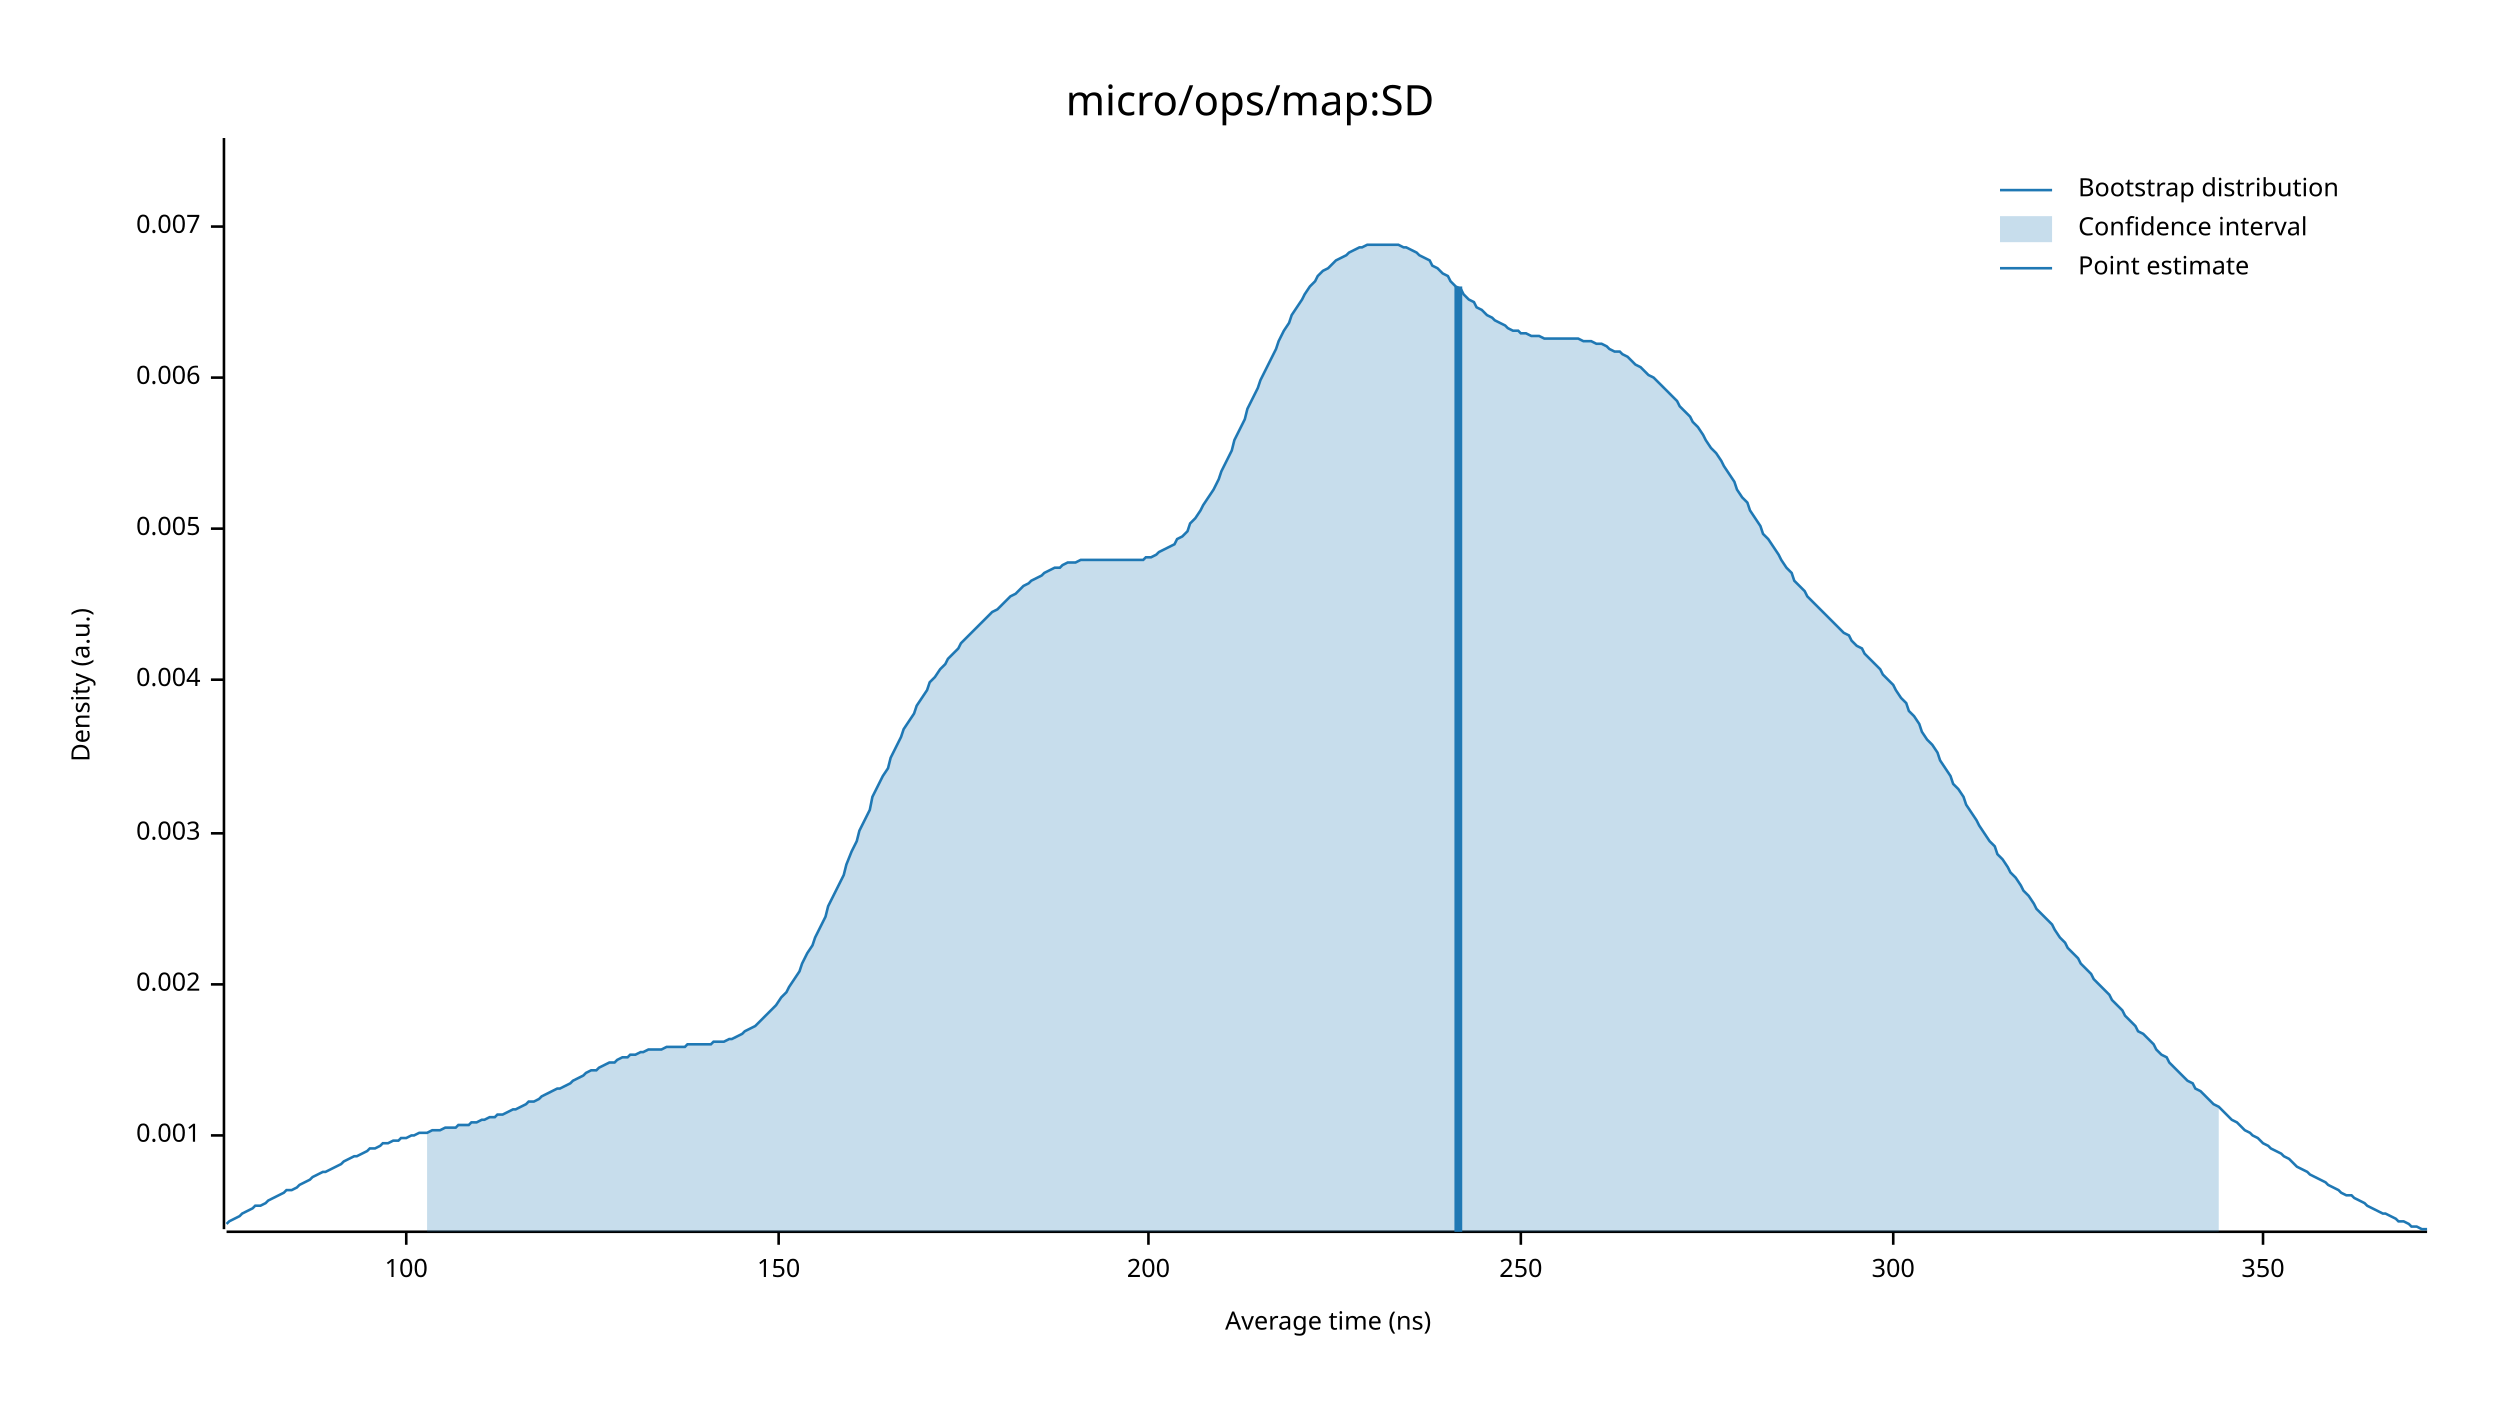
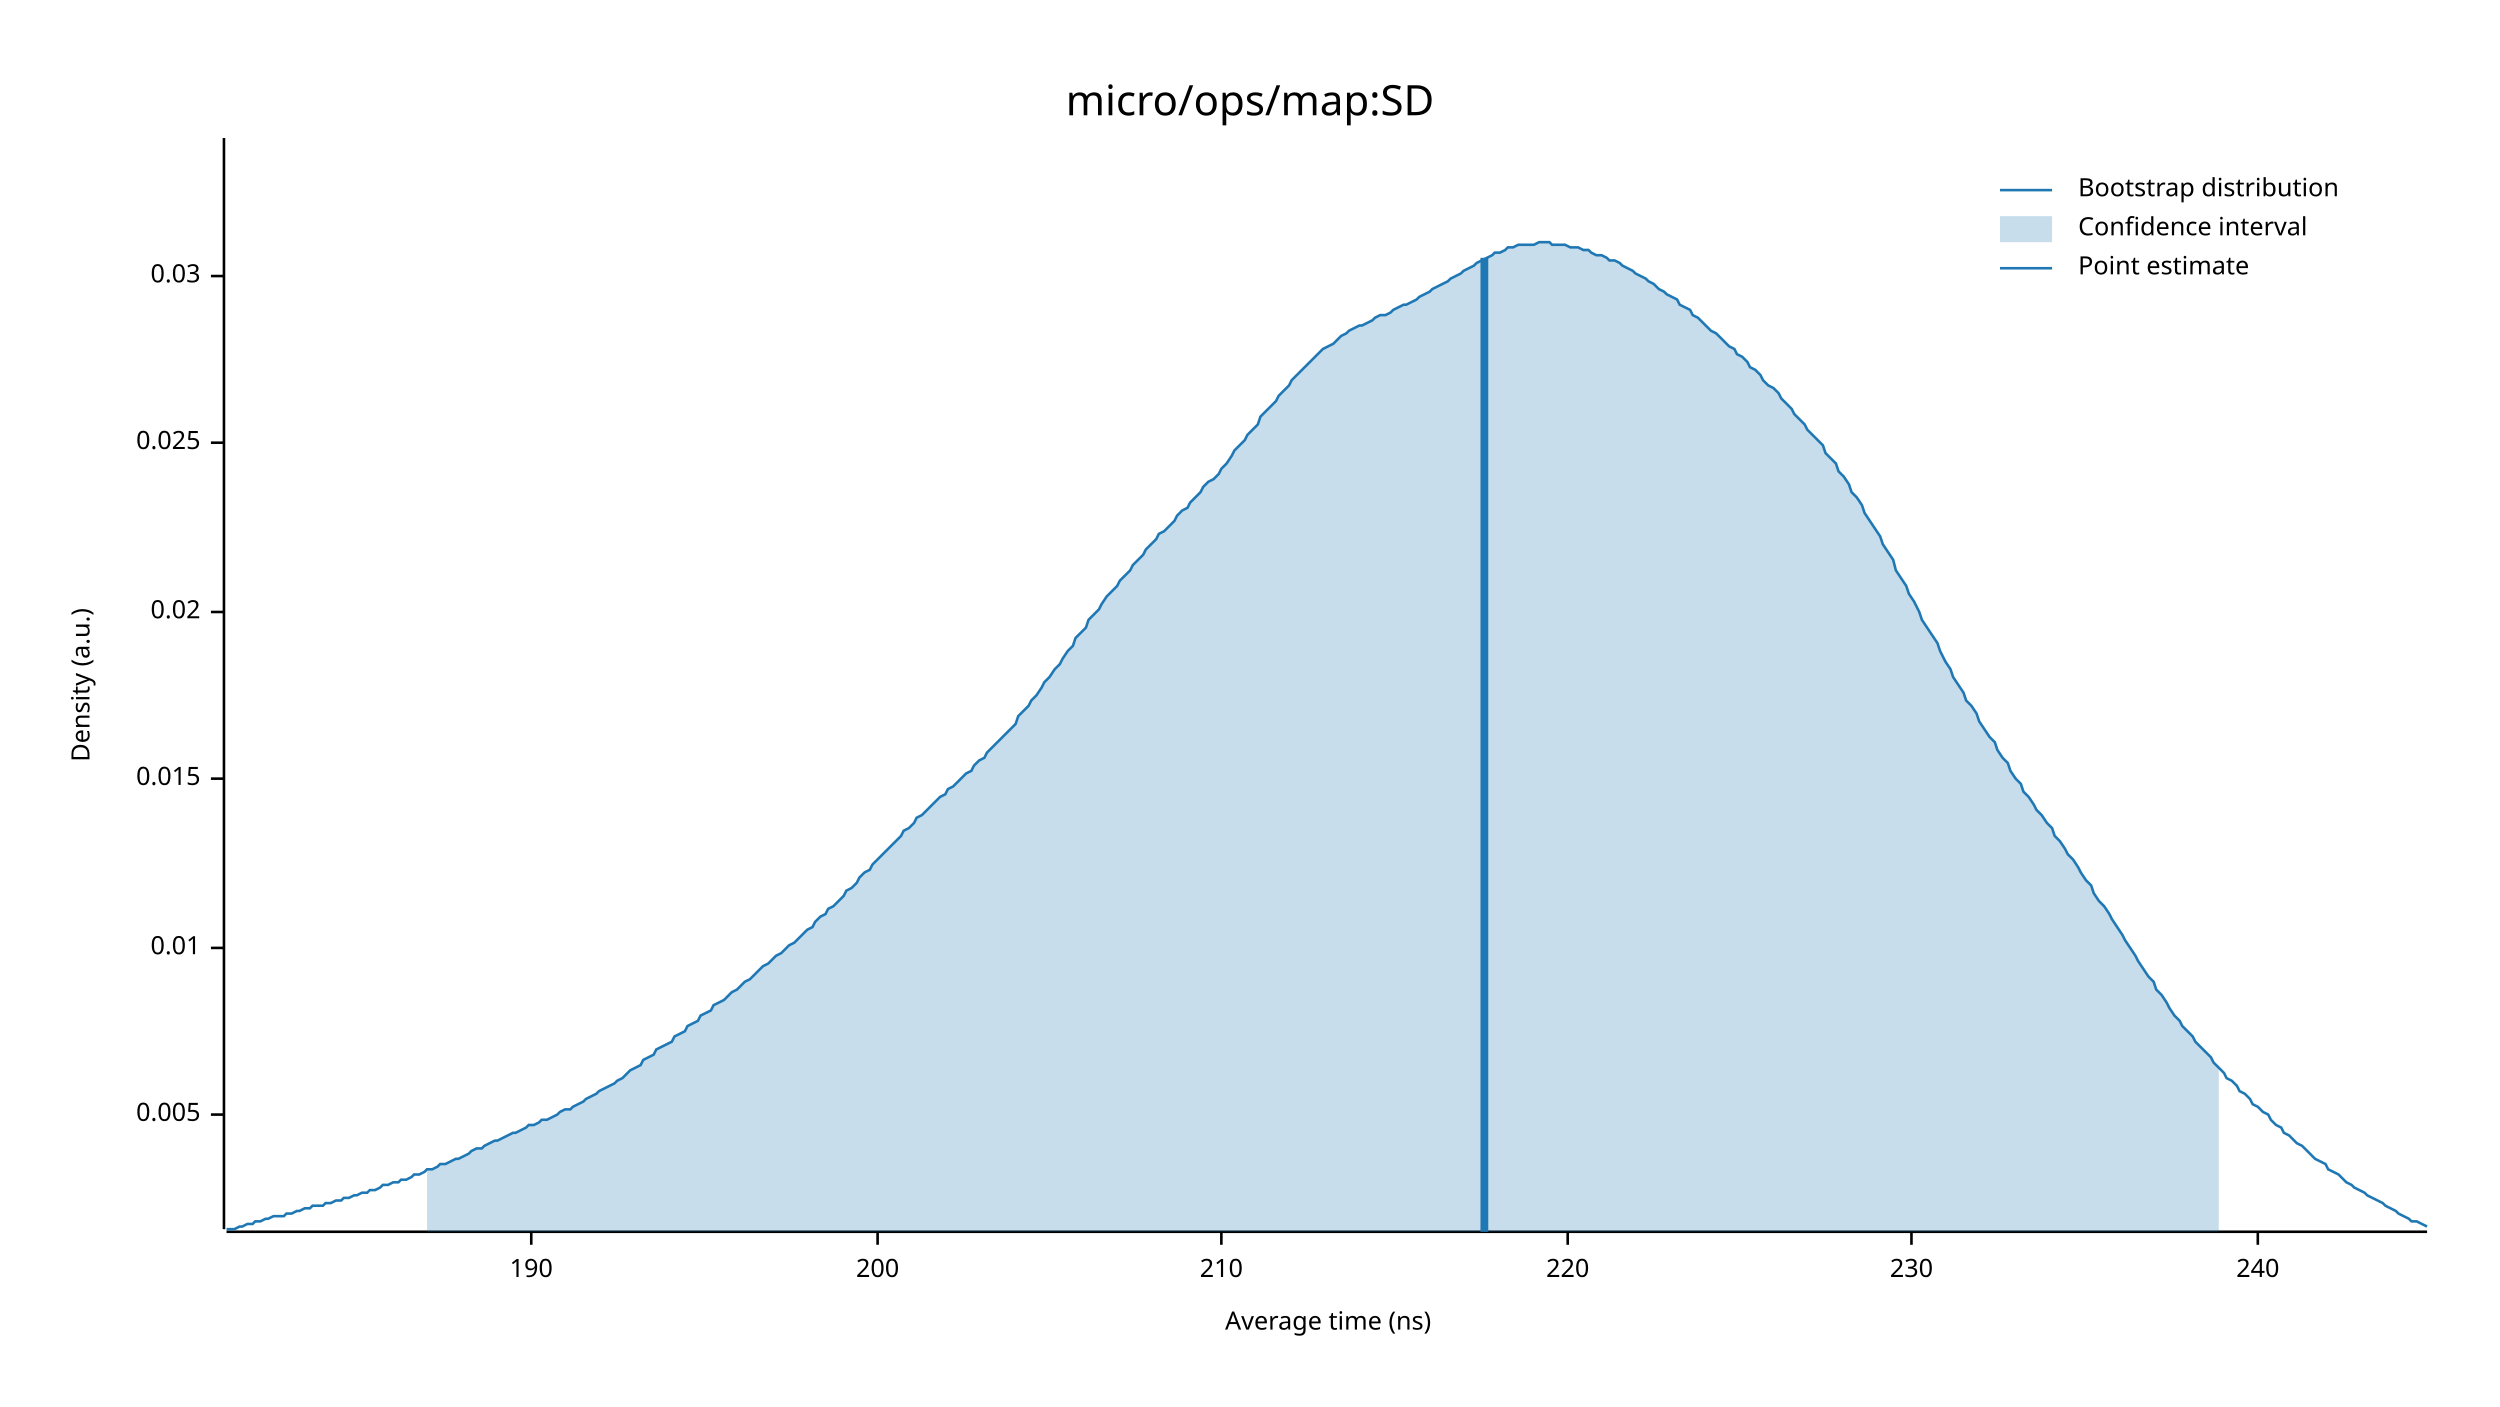
<svg xmlns="http://www.w3.org/2000/svg" width="960" height="540" viewBox="0 0 960 540">
  <text x="480" y="32" dy="0.76em" text-anchor="middle" font-family="sans-serif" font-size="16.129" opacity="1" fill="#000000">
micro/ops/map:SD
</text>
  <text x="27" y="263" dy="0.76em" text-anchor="middle" font-family="sans-serif" font-size="9.677" opacity="1" fill="#000000" transform="rotate(270, 27, 263)">
Density (a.u.)
</text>
  <text x="510" y="513" dy="-0.5ex" text-anchor="middle" font-family="sans-serif" font-size="9.677" opacity="1" fill="#000000">
Average time (ns)
</text>
  <polyline fill="none" opacity="1" stroke="#000000" stroke-width="1" points="86,53 86,472 " />
-   <text x="77" y="436" dy="0.5ex" text-anchor="end" font-family="sans-serif" font-size="9.677" opacity="1" fill="#000000">
- 0.001
- </text>
-   <polyline fill="none" opacity="1" stroke="#000000" stroke-width="1" points="81,436 86,436 " />
-   <text x="77" y="378" dy="0.5ex" text-anchor="end" font-family="sans-serif" font-size="9.677" opacity="1" fill="#000000">
- 0.002
- </text>
-   <polyline fill="none" opacity="1" stroke="#000000" stroke-width="1" points="81,378 86,378 " />
-   <text x="77" y="320" dy="0.5ex" text-anchor="end" font-family="sans-serif" font-size="9.677" opacity="1" fill="#000000">
- 0.003
- </text>
-   <polyline fill="none" opacity="1" stroke="#000000" stroke-width="1" points="81,320 86,320 " />
-   <text x="77" y="261" dy="0.5ex" text-anchor="end" font-family="sans-serif" font-size="9.677" opacity="1" fill="#000000">
- 0.004
- </text>
-   <polyline fill="none" opacity="1" stroke="#000000" stroke-width="1" points="81,261 86,261 " />
-   <text x="77" y="203" dy="0.5ex" text-anchor="end" font-family="sans-serif" font-size="9.677" opacity="1" fill="#000000">
+   <text x="77" y="428" dy="0.5ex" text-anchor="end" font-family="sans-serif" font-size="9.677" opacity="1" fill="#000000">
0.005
</text>
-   <polyline fill="none" opacity="1" stroke="#000000" stroke-width="1" points="81,203 86,203 " />
-   <text x="77" y="145" dy="0.5ex" text-anchor="end" font-family="sans-serif" font-size="9.677" opacity="1" fill="#000000">
- 0.006
+   <polyline fill="none" opacity="1" stroke="#000000" stroke-width="1" points="81,428 86,428 " />
+   <text x="77" y="364" dy="0.5ex" text-anchor="end" font-family="sans-serif" font-size="9.677" opacity="1" fill="#000000">
+ 0.01
</text>
-   <polyline fill="none" opacity="1" stroke="#000000" stroke-width="1" points="81,145 86,145 " />
-   <text x="77" y="87" dy="0.5ex" text-anchor="end" font-family="sans-serif" font-size="9.677" opacity="1" fill="#000000">
- 0.007
+   <polyline fill="none" opacity="1" stroke="#000000" stroke-width="1" points="81,364 86,364 " />
+   <text x="77" y="299" dy="0.5ex" text-anchor="end" font-family="sans-serif" font-size="9.677" opacity="1" fill="#000000">
+ 0.015
</text>
-   <polyline fill="none" opacity="1" stroke="#000000" stroke-width="1" points="81,87 86,87 " />
+   <polyline fill="none" opacity="1" stroke="#000000" stroke-width="1" points="81,299 86,299 " />
+   <text x="77" y="235" dy="0.5ex" text-anchor="end" font-family="sans-serif" font-size="9.677" opacity="1" fill="#000000">
+ 0.02
+ </text>
+   <polyline fill="none" opacity="1" stroke="#000000" stroke-width="1" points="81,235 86,235 " />
+   <text x="77" y="170" dy="0.5ex" text-anchor="end" font-family="sans-serif" font-size="9.677" opacity="1" fill="#000000">
+ 0.025
+ </text>
+   <polyline fill="none" opacity="1" stroke="#000000" stroke-width="1" points="81,170 86,170 " />
+   <text x="77" y="106" dy="0.5ex" text-anchor="end" font-family="sans-serif" font-size="9.677" opacity="1" fill="#000000">
+ 0.03
+ </text>
+   <polyline fill="none" opacity="1" stroke="#000000" stroke-width="1" points="81,106 86,106 " />
  <polyline fill="none" opacity="1" stroke="#000000" stroke-width="1" points="87,473 932,473 " />
-   <text x="156" y="483" dy="0.76em" text-anchor="middle" font-family="sans-serif" font-size="9.677" opacity="1" fill="#000000">
- 100
+   <text x="204" y="483" dy="0.76em" text-anchor="middle" font-family="sans-serif" font-size="9.677" opacity="1" fill="#000000">
+ 190
</text>
-   <polyline fill="none" opacity="1" stroke="#000000" stroke-width="1" points="156,473 156,478 " />
-   <text x="299" y="483" dy="0.76em" text-anchor="middle" font-family="sans-serif" font-size="9.677" opacity="1" fill="#000000">
- 150
- </text>
-   <polyline fill="none" opacity="1" stroke="#000000" stroke-width="1" points="299,473 299,478 " />
-   <text x="441" y="483" dy="0.76em" text-anchor="middle" font-family="sans-serif" font-size="9.677" opacity="1" fill="#000000">
+   <polyline fill="none" opacity="1" stroke="#000000" stroke-width="1" points="204,473 204,478 " />
+   <text x="337" y="483" dy="0.76em" text-anchor="middle" font-family="sans-serif" font-size="9.677" opacity="1" fill="#000000">
200
</text>
-   <polyline fill="none" opacity="1" stroke="#000000" stroke-width="1" points="441,473 441,478 " />
-   <text x="584" y="483" dy="0.76em" text-anchor="middle" font-family="sans-serif" font-size="9.677" opacity="1" fill="#000000">
- 250
+   <polyline fill="none" opacity="1" stroke="#000000" stroke-width="1" points="337,473 337,478 " />
+   <text x="469" y="483" dy="0.76em" text-anchor="middle" font-family="sans-serif" font-size="9.677" opacity="1" fill="#000000">
+ 210
</text>
-   <polyline fill="none" opacity="1" stroke="#000000" stroke-width="1" points="584,473 584,478 " />
-   <text x="727" y="483" dy="0.76em" text-anchor="middle" font-family="sans-serif" font-size="9.677" opacity="1" fill="#000000">
- 300
+   <polyline fill="none" opacity="1" stroke="#000000" stroke-width="1" points="469,473 469,478 " />
+   <text x="602" y="483" dy="0.76em" text-anchor="middle" font-family="sans-serif" font-size="9.677" opacity="1" fill="#000000">
+ 220
</text>
-   <polyline fill="none" opacity="1" stroke="#000000" stroke-width="1" points="727,473 727,478 " />
-   <text x="869" y="483" dy="0.76em" text-anchor="middle" font-family="sans-serif" font-size="9.677" opacity="1" fill="#000000">
- 350
+   <polyline fill="none" opacity="1" stroke="#000000" stroke-width="1" points="602,473 602,478 " />
+   <text x="734" y="483" dy="0.76em" text-anchor="middle" font-family="sans-serif" font-size="9.677" opacity="1" fill="#000000">
+ 230
</text>
-   <polyline fill="none" opacity="1" stroke="#000000" stroke-width="1" points="869,473 869,478 " />
-   <polyline fill="none" opacity="1" stroke="#1F78B4" stroke-width="1" points="87,470 88,469 90,468 92,467 93,466 95,465 97,464 98,463 100,463 102,462 103,461 105,460 107,459 109,458 110,457 112,457 114,456 115,455 117,454 119,453 120,452 122,451 124,450 125,450 127,449 129,448 131,447 132,446 134,445 136,444 137,444 139,443 141,442 142,441 144,441 146,440 147,439 149,439 151,438 153,438 154,437 156,437 158,436 159,436 161,435 163,435 164,435 166,434 168,434 169,434 171,433 173,433 175,433 176,432 178,432 180,432 181,431 183,431 185,430 186,430 188,429 190,429 191,428 193,428 195,427 197,426 198,426 200,425 202,424 203,423 205,423 207,422 208,421 210,420 212,419 214,418 215,418 217,417 219,416 220,415 222,414 224,413 225,412 227,411 229,411 230,410 232,409 234,408 236,408 237,407 239,406 241,406 242,405 244,405 246,404 247,404 249,403 251,403 252,403 254,403 256,402 258,402 259,402 261,402 263,402 264,401 266,401 268,401 269,401 271,401 273,401 274,400 276,400 278,400 280,399 281,399 283,398 285,397 286,396 288,395 290,394 291,393 293,391 295,389 296,388 298,386 300,383 302,381 303,379 305,376 307,373 308,370 310,366 312,363 313,360 315,356 317,352 318,348 320,344 322,340 324,336 325,332 327,327 329,323 330,319 332,315 334,311 335,306 337,302 339,298 341,295 342,291 344,287 346,283 347,280 349,277 351,274 352,271 354,268 356,265 357,262 359,260 361,257 363,255 364,253 366,251 368,249 369,247 371,245 373,243 374,242 376,240 378,238 379,237 381,235 383,234 385,232 386,231 388,229 390,228 391,227 393,225 395,224 396,223 398,222 400,221 401,220 403,219 405,218 407,218 408,217 410,216 412,216 413,216 415,215 417,215 418,215 420,215 422,215 423,215 425,215 427,215 429,215 430,215 432,215 434,215 435,215 437,215 439,215 440,214 442,214 444,213 445,212 447,211 449,210 451,209 452,207 454,206 456,204 457,201 459,199 461,196 462,194 464,191 466,188 468,184 469,181 471,177 473,173 474,169 476,165 478,161 479,157 481,153 483,149 484,146 486,142 488,138 490,134 491,131 493,127 495,124 496,121 498,118 500,115 501,113 503,110 505,108 506,106 508,104 510,103 512,101 513,100 515,99 517,98 518,97 520,96 522,95 523,95 525,94 527,94 528,94 530,94 532,94 534,94 535,94 537,94 539,95 540,95 542,96 544,97 545,98 547,99 549,100 550,102 552,103 554,105 556,106 557,108 559,110 561,111 562,113 564,115 566,116 567,118 569,119 571,121 573,122 574,123 576,124 578,125 579,126 581,127 583,127 584,128 586,128 588,129 589,129 591,129 593,130 595,130 596,130 598,130 600,130 601,130 603,130 605,130 606,130 608,131 610,131 611,131 613,132 615,132 617,133 618,134 620,135 622,135 623,136 625,137 627,139 628,140 630,141 632,143 633,144 635,145 637,147 639,149 640,150 642,152 644,154 645,156 647,158 649,160 650,162 652,164 654,167 655,169 657,172 659,174 661,177 662,179 664,182 666,185 667,188 669,191 671,193 672,196 674,199 676,202 677,205 679,207 681,210 683,213 684,215 686,218 688,220 689,223 691,225 693,227 694,229 696,231 698,233 700,235 701,236 703,238 705,240 706,241 708,243 710,244 711,246 713,248 715,249 716,251 718,253 720,255 722,257 723,259 725,261 727,263 728,265 730,268 732,270 733,273 735,275 737,278 738,281 740,284 742,286 744,289 745,292 747,295 749,298 750,301 752,303 754,306 755,309 757,312 759,315 760,317 762,320 764,323 766,325 767,328 769,330 771,333 772,335 774,337 776,340 777,342 779,344 781,347 782,349 784,351 786,353 788,355 789,357 791,360 793,362 794,364 796,366 798,368 799,370 801,372 803,374 804,376 806,378 808,380 810,382 811,384 813,386 815,388 816,390 818,392 820,394 821,396 823,397 825,399 827,401 828,403 830,405 832,406 833,408 835,410 837,412 838,413 840,415 842,416 843,418 845,419 847,421 849,423 850,424 852,425 854,427 855,428 857,430 859,431 860,432 862,434 864,435 865,436 867,437 869,439 871,440 872,441 874,442 876,443 877,444 879,445 881,447 882,448 884,449 886,450 887,451 889,452 891,453 893,454 894,455 896,456 898,457 899,458 901,459 903,459 904,460 906,461 908,462 909,463 911,464 913,465 915,466 916,466 918,467 920,468 921,469 923,469 925,470 926,471 928,471 930,472 932,472 " />
-   <polygon opacity="0.25" fill="#1F78B4" points="164,435 166,434 168,434 169,434 171,433 173,433 175,433 176,432 178,432 180,432 181,431 183,431 185,430 186,430 188,429 190,429 191,428 193,428 195,427 197,426 198,426 200,425 202,424 203,423 205,423 207,422 208,421 210,420 212,419 214,418 215,418 217,417 219,416 220,415 222,414 224,413 225,412 227,411 229,411 230,410 232,409 234,408 236,408 237,407 239,406 241,406 242,405 244,405 246,404 247,404 249,403 251,403 252,403 254,403 256,402 258,402 259,402 261,402 263,402 264,401 266,401 268,401 269,401 271,401 273,401 274,400 276,400 278,400 280,399 281,399 283,398 285,397 286,396 288,395 290,394 291,393 293,391 295,389 296,388 298,386 300,383 302,381 303,379 305,376 307,373 308,370 310,366 312,363 313,360 315,356 317,352 318,348 320,344 322,340 324,336 325,332 327,327 329,323 330,319 332,315 334,311 335,306 337,302 339,298 341,295 342,291 344,287 346,283 347,280 349,277 351,274 352,271 354,268 356,265 357,262 359,260 361,257 363,255 364,253 366,251 368,249 369,247 371,245 373,243 374,242 376,240 378,238 379,237 381,235 383,234 385,232 386,231 388,229 390,228 391,227 393,225 395,224 396,223 398,222 400,221 401,220 403,219 405,218 407,218 408,217 410,216 412,216 413,216 415,215 417,215 418,215 420,215 422,215 423,215 425,215 427,215 429,215 430,215 432,215 434,215 435,215 437,215 439,215 440,214 442,214 444,213 445,212 447,211 449,210 451,209 452,207 454,206 456,204 457,201 459,199 461,196 462,194 464,191 466,188 468,184 469,181 471,177 473,173 474,169 476,165 478,161 479,157 481,153 483,149 484,146 486,142 488,138 490,134 491,131 493,127 495,124 496,121 498,118 500,115 501,113 503,110 505,108 506,106 508,104 510,103 512,101 513,100 515,99 517,98 518,97 520,96 522,95 523,95 525,94 527,94 528,94 530,94 532,94 534,94 535,94 537,94 539,95 540,95 542,96 544,97 545,98 547,99 549,100 550,102 552,103 554,105 556,106 557,108 559,110 561,111 562,113 564,115 566,116 567,118 569,119 571,121 573,122 574,123 576,124 578,125 579,126 581,127 583,127 584,128 586,128 588,129 589,129 591,129 593,130 595,130 596,130 598,130 600,130 601,130 603,130 605,130 606,130 608,131 610,131 611,131 613,132 615,132 617,133 618,134 620,135 622,135 623,136 625,137 627,139 628,140 630,141 632,143 633,144 635,145 637,147 639,149 640,150 642,152 644,154 645,156 647,158 649,160 650,162 652,164 654,167 655,169 657,172 659,174 661,177 662,179 664,182 666,185 667,188 669,191 671,193 672,196 674,199 676,202 677,205 679,207 681,210 683,213 684,215 686,218 688,220 689,223 691,225 693,227 694,229 696,231 698,233 700,235 701,236 703,238 705,240 706,241 708,243 710,244 711,246 713,248 715,249 716,251 718,253 720,255 722,257 723,259 725,261 727,263 728,265 730,268 732,270 733,273 735,275 737,278 738,281 740,284 742,286 744,289 745,292 747,295 749,298 750,301 752,303 754,306 755,309 757,312 759,315 760,317 762,320 764,323 766,325 767,328 769,330 771,333 772,335 774,337 776,340 777,342 779,344 781,347 782,349 784,351 786,353 788,355 789,357 791,360 793,362 794,364 796,366 798,368 799,370 801,372 803,374 804,376 806,378 808,380 810,382 811,384 813,386 815,388 816,390 818,392 820,394 821,396 823,397 825,399 827,401 828,403 830,405 832,406 833,408 835,410 837,412 838,413 840,415 842,416 843,418 845,419 847,421 849,423 850,424 852,425 852,473 164,473 " />
-   <polyline fill="none" opacity="1" stroke="#1F78B4" stroke-width="3" points="560,473 560,110 " />
+   <polyline fill="none" opacity="1" stroke="#000000" stroke-width="1" points="734,473 734,478 " />
+   <text x="867" y="483" dy="0.76em" text-anchor="middle" font-family="sans-serif" font-size="9.677" opacity="1" fill="#000000">
+ 240
+ </text>
+   <polyline fill="none" opacity="1" stroke="#000000" stroke-width="1" points="867,473 867,478 " />
+   <polyline fill="none" opacity="1" stroke="#1F78B4" stroke-width="1" points="87,472 88,472 90,472 92,471 93,471 95,470 97,470 98,469 100,469 102,468 103,468 105,467 107,467 109,467 110,466 112,466 114,465 115,465 117,464 119,464 120,463 122,463 124,463 125,462 127,462 129,461 131,461 132,460 134,460 136,459 137,459 139,458 141,458 142,457 144,457 146,456 147,455 149,455 151,454 153,454 154,453 156,453 158,452 159,451 161,451 163,450 164,449 166,449 168,448 169,447 171,447 173,446 175,445 176,445 178,444 180,443 181,442 183,441 185,441 186,440 188,439 190,438 191,438 193,437 195,436 197,435 198,435 200,434 202,433 203,432 205,432 207,431 208,430 210,430 212,429 214,428 215,427 217,426 219,426 220,425 222,424 224,423 225,422 227,421 229,420 230,419 232,418 234,417 236,416 237,415 239,414 241,412 242,411 244,410 246,409 247,407 249,406 251,405 252,403 254,402 256,401 258,400 259,398 261,397 263,396 264,394 266,393 268,392 269,390 271,389 273,388 274,386 276,385 278,384 280,382 281,381 283,380 285,378 286,377 288,376 290,374 291,373 293,371 295,370 296,369 298,367 300,366 302,364 303,363 305,362 307,360 308,359 310,357 312,356 313,354 315,352 317,351 318,349 320,348 322,346 324,344 325,342 327,341 329,339 330,337 332,335 334,334 335,332 337,330 339,328 341,326 342,325 344,323 346,321 347,319 349,318 351,316 352,314 354,313 356,311 357,310 359,308 361,306 363,305 364,303 366,302 368,300 369,299 371,297 373,296 374,294 376,292 378,291 379,289 381,287 383,285 385,283 386,282 388,280 390,278 391,275 393,273 395,271 396,269 398,267 400,264 401,262 403,260 405,257 407,255 408,253 410,250 412,248 413,245 415,243 417,241 418,238 420,236 422,234 423,232 425,229 427,227 429,225 430,223 432,221 434,219 435,217 437,215 439,213 440,211 442,209 444,207 445,205 447,204 449,202 451,200 452,198 454,196 456,195 457,193 459,191 461,189 462,187 464,185 466,184 468,182 469,180 471,178 473,175 474,173 476,171 478,169 479,167 481,165 483,163 484,160 486,158 488,156 490,154 491,152 493,150 495,148 496,146 498,144 500,142 501,141 503,139 505,137 506,136 508,134 510,133 512,132 513,131 515,129 517,128 518,127 520,126 522,125 523,125 525,124 527,123 528,122 530,121 532,121 534,120 535,119 537,118 539,117 540,117 542,116 544,115 545,114 547,113 549,112 550,111 552,110 554,109 556,108 557,107 559,106 561,105 562,104 564,103 566,102 567,101 569,100 571,99 573,98 574,97 576,97 578,96 579,95 581,95 583,94 584,94 586,94 588,94 589,94 591,93 593,93 595,93 596,94 598,94 600,94 601,94 603,95 605,95 606,95 608,96 610,96 611,97 613,98 615,98 617,99 618,100 620,100 622,101 623,102 625,103 627,104 628,105 630,106 632,107 633,108 635,109 637,111 639,112 640,113 642,114 644,115 645,117 647,118 649,119 650,121 652,122 654,124 655,125 657,127 659,128 661,130 662,131 664,133 666,134 667,136 669,137 671,139 672,141 674,142 676,144 677,146 679,148 681,149 683,151 684,153 686,155 688,157 689,159 691,161 693,163 694,165 696,167 698,169 700,171 701,174 703,176 705,178 706,181 708,183 710,186 711,189 713,191 715,194 716,197 718,200 720,203 722,206 723,209 725,212 727,215 728,219 730,222 732,225 733,228 735,231 737,235 738,238 740,241 742,244 744,247 745,250 747,254 749,257 750,260 752,263 754,266 755,269 757,271 759,274 760,277 762,280 764,283 766,285 767,288 769,291 771,293 772,296 774,299 776,301 777,304 779,306 781,309 782,311 784,313 786,316 788,318 789,321 791,323 793,326 794,328 796,330 798,333 799,335 801,338 803,340 804,343 806,346 808,348 810,351 811,353 813,356 815,359 816,361 818,364 820,367 821,369 823,372 825,375 827,377 828,380 830,382 832,385 833,387 835,390 837,392 838,394 840,396 842,398 843,400 845,402 847,404 849,406 850,408 852,410 854,412 855,414 857,415 859,417 860,419 862,420 864,422 865,424 867,425 869,427 871,428 872,430 874,432 876,433 877,435 879,436 881,438 882,439 884,440 886,442 887,443 889,445 891,446 893,447 894,449 896,450 898,451 899,452 901,454 903,455 904,456 906,457 908,458 909,459 911,460 913,461 915,462 916,463 918,464 920,465 921,466 923,467 925,468 926,469 928,469 930,470 932,471 " />
+   <polygon opacity="0.25" fill="#1F78B4" points="164,449 166,449 168,448 169,447 171,447 173,446 175,445 176,445 178,444 180,443 181,442 183,441 185,441 186,440 188,439 190,438 191,438 193,437 195,436 197,435 198,435 200,434 202,433 203,432 205,432 207,431 208,430 210,430 212,429 214,428 215,427 217,426 219,426 220,425 222,424 224,423 225,422 227,421 229,420 230,419 232,418 234,417 236,416 237,415 239,414 241,412 242,411 244,410 246,409 247,407 249,406 251,405 252,403 254,402 256,401 258,400 259,398 261,397 263,396 264,394 266,393 268,392 269,390 271,389 273,388 274,386 276,385 278,384 280,382 281,381 283,380 285,378 286,377 288,376 290,374 291,373 293,371 295,370 296,369 298,367 300,366 302,364 303,363 305,362 307,360 308,359 310,357 312,356 313,354 315,352 317,351 318,349 320,348 322,346 324,344 325,342 327,341 329,339 330,337 332,335 334,334 335,332 337,330 339,328 341,326 342,325 344,323 346,321 347,319 349,318 351,316 352,314 354,313 356,311 357,310 359,308 361,306 363,305 364,303 366,302 368,300 369,299 371,297 373,296 374,294 376,292 378,291 379,289 381,287 383,285 385,283 386,282 388,280 390,278 391,275 393,273 395,271 396,269 398,267 400,264 401,262 403,260 405,257 407,255 408,253 410,250 412,248 413,245 415,243 417,241 418,238 420,236 422,234 423,232 425,229 427,227 429,225 430,223 432,221 434,219 435,217 437,215 439,213 440,211 442,209 444,207 445,205 447,204 449,202 451,200 452,198 454,196 456,195 457,193 459,191 461,189 462,187 464,185 466,184 468,182 469,180 471,178 473,175 474,173 476,171 478,169 479,167 481,165 483,163 484,160 486,158 488,156 490,154 491,152 493,150 495,148 496,146 498,144 500,142 501,141 503,139 505,137 506,136 508,134 510,133 512,132 513,131 515,129 517,128 518,127 520,126 522,125 523,125 525,124 527,123 528,122 530,121 532,121 534,120 535,119 537,118 539,117 540,117 542,116 544,115 545,114 547,113 549,112 550,111 552,110 554,109 556,108 557,107 559,106 561,105 562,104 564,103 566,102 567,101 569,100 571,99 573,98 574,97 576,97 578,96 579,95 581,95 583,94 584,94 586,94 588,94 589,94 591,93 593,93 595,93 596,94 598,94 600,94 601,94 603,95 605,95 606,95 608,96 610,96 611,97 613,98 615,98 617,99 618,100 620,100 622,101 623,102 625,103 627,104 628,105 630,106 632,107 633,108 635,109 637,111 639,112 640,113 642,114 644,115 645,117 647,118 649,119 650,121 652,122 654,124 655,125 657,127 659,128 661,130 662,131 664,133 666,134 667,136 669,137 671,139 672,141 674,142 676,144 677,146 679,148 681,149 683,151 684,153 686,155 688,157 689,159 691,161 693,163 694,165 696,167 698,169 700,171 701,174 703,176 705,178 706,181 708,183 710,186 711,189 713,191 715,194 716,197 718,200 720,203 722,206 723,209 725,212 727,215 728,219 730,222 732,225 733,228 735,231 737,235 738,238 740,241 742,244 744,247 745,250 747,254 749,257 750,260 752,263 754,266 755,269 757,271 759,274 760,277 762,280 764,283 766,285 767,288 769,291 771,293 772,296 774,299 776,301 777,304 779,306 781,309 782,311 784,313 786,316 788,318 789,321 791,323 793,326 794,328 796,330 798,333 799,335 801,338 803,340 804,343 806,346 808,348 810,351 811,353 813,356 815,359 816,361 818,364 820,367 821,369 823,372 825,375 827,377 828,380 830,382 832,385 833,387 835,390 837,392 838,394 840,396 842,398 843,400 845,402 847,404 849,406 850,408 852,410 852,473 164,473 " />
+   <polyline fill="none" opacity="1" stroke="#1F78B4" stroke-width="3" points="570,473 570,99 " />
  <text x="798" y="68" dy="0.76em" text-anchor="start" font-family="sans-serif" font-size="9.677" opacity="1" fill="#000000">
Bootstrap distribution
</text>
  <text x="798" y="83" dy="0.76em" text-anchor="start" font-family="sans-serif" font-size="9.677" opacity="1" fill="#000000">
Confidence interval
</text>
  <text x="798" y="98" dy="0.76em" text-anchor="start" font-family="sans-serif" font-size="9.677" opacity="1" fill="#000000">
Point estimate
</text>
  <polyline fill="none" opacity="1" stroke="#1F78B4" stroke-width="1" points="768,73 788,73 " />
  <rect x="768" y="83" width="20" height="10" opacity="0.25" fill="#1F78B4" stroke="none" />
  <polyline fill="none" opacity="1" stroke="#1F78B4" stroke-width="1" points="768,103 788,103 " />
</svg>
